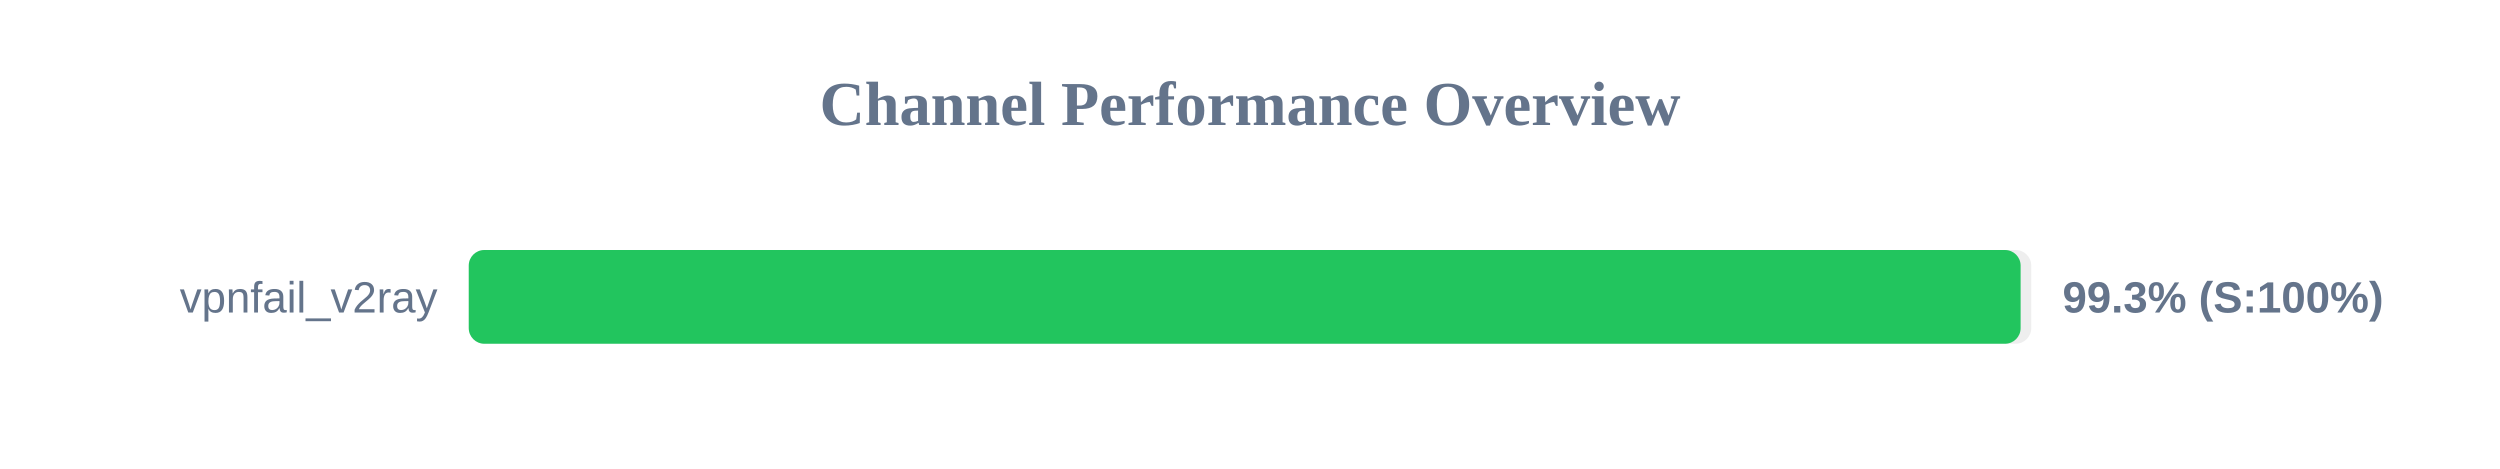
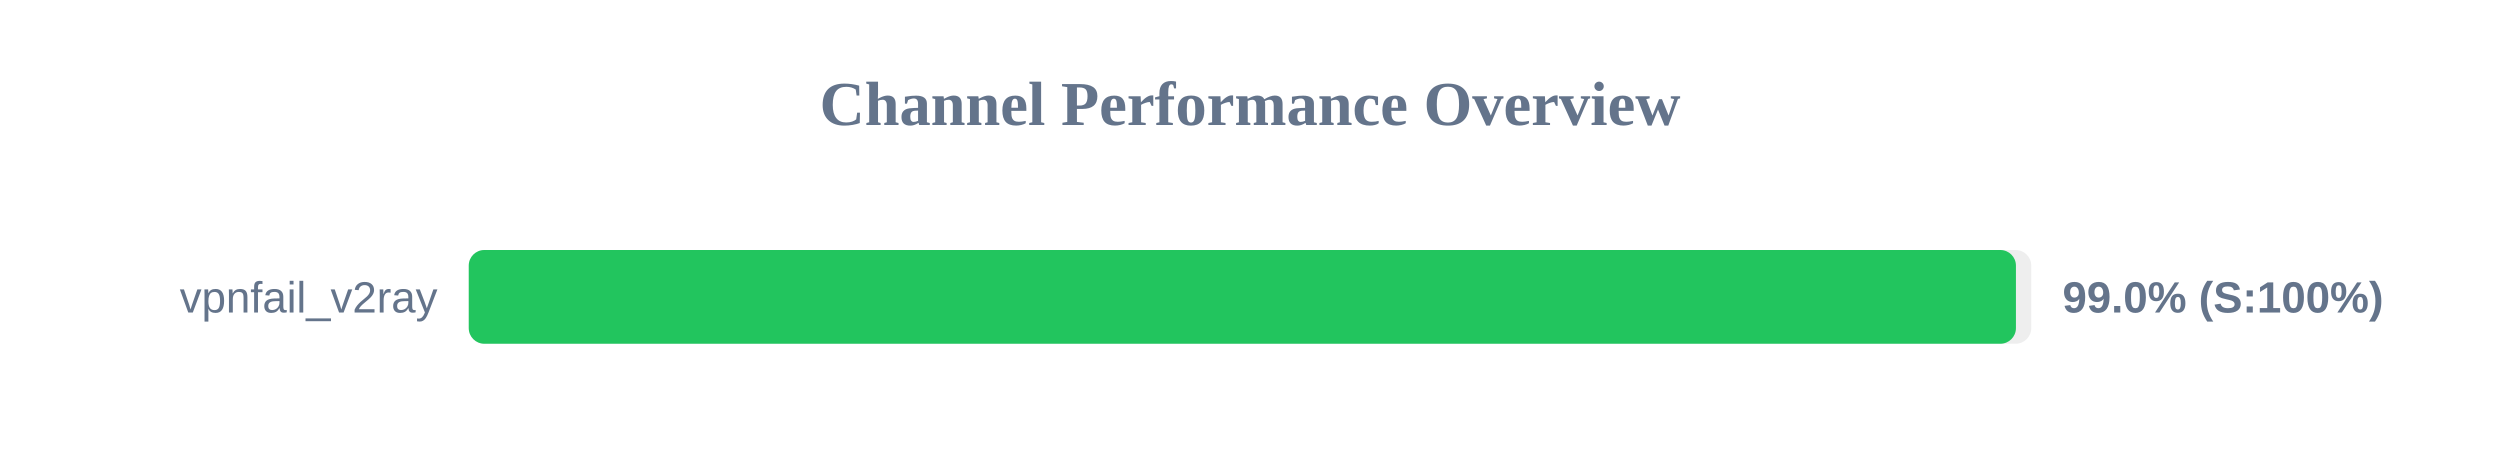
<svg xmlns="http://www.w3.org/2000/svg" width="800" height="150" version="1.1">
  <style>
        .row { font: 14px Arial; fill: #64748b; }
        .score { font: bold 14px Arial; fill: #64748b; }
    </style>
  <text x="400" y="40" text-anchor="middle" font-size="20px" font-weight="bold" fill="#64748b">Channel Performance Overview</text>
  <rect x="150" y="80" width="500" height="30" fill="#eee" rx="5" />
-   <rect x="150" y="80" width="496.6" height="30" fill="#22c55e" rx="5" />
+   <rect x="150" y="80" width="495.1" height="30" fill="#22c55e" rx="5" />
  <text x="140" y="100" text-anchor="end" class="row">vpnfail_v2ray</text>
-   <text x="660" y="100" text-anchor="start" class="score">99.3% (S:100%)</text>
+   <text x="660" y="100" text-anchor="start" class="score">99.0% (S:100%)</text>
</svg>
